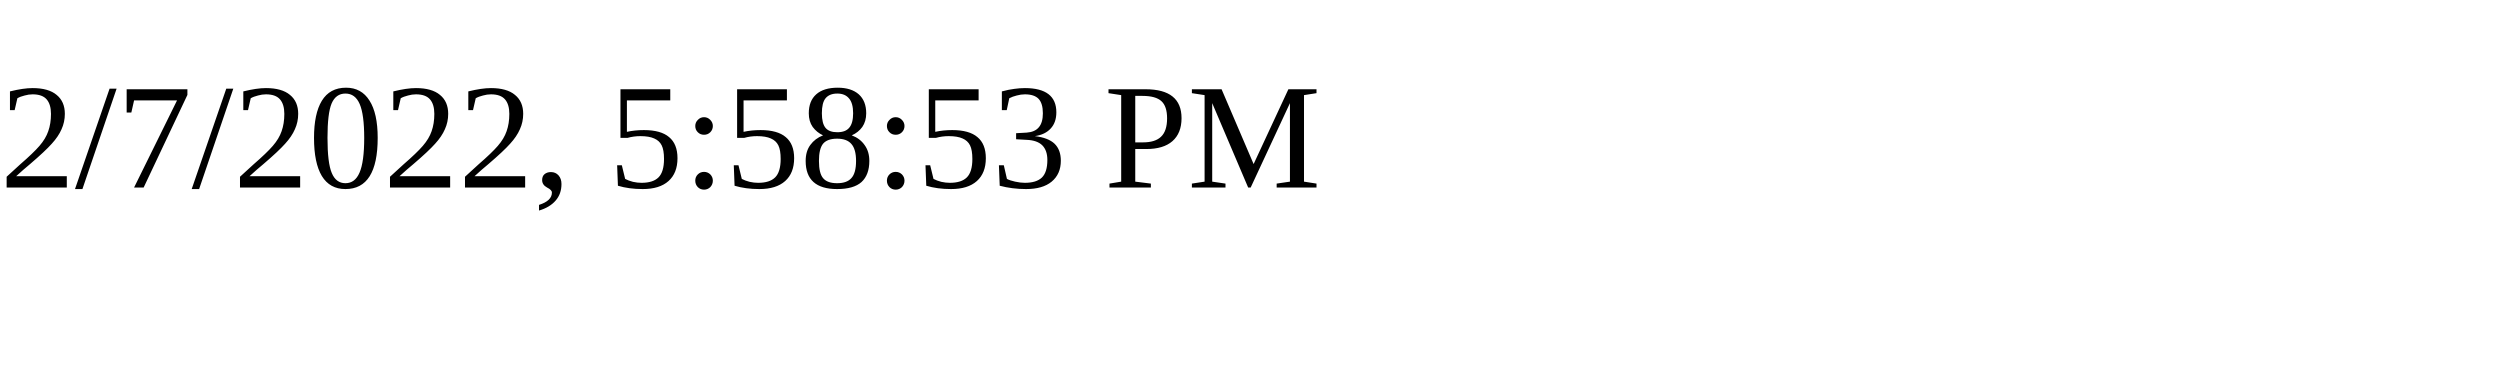
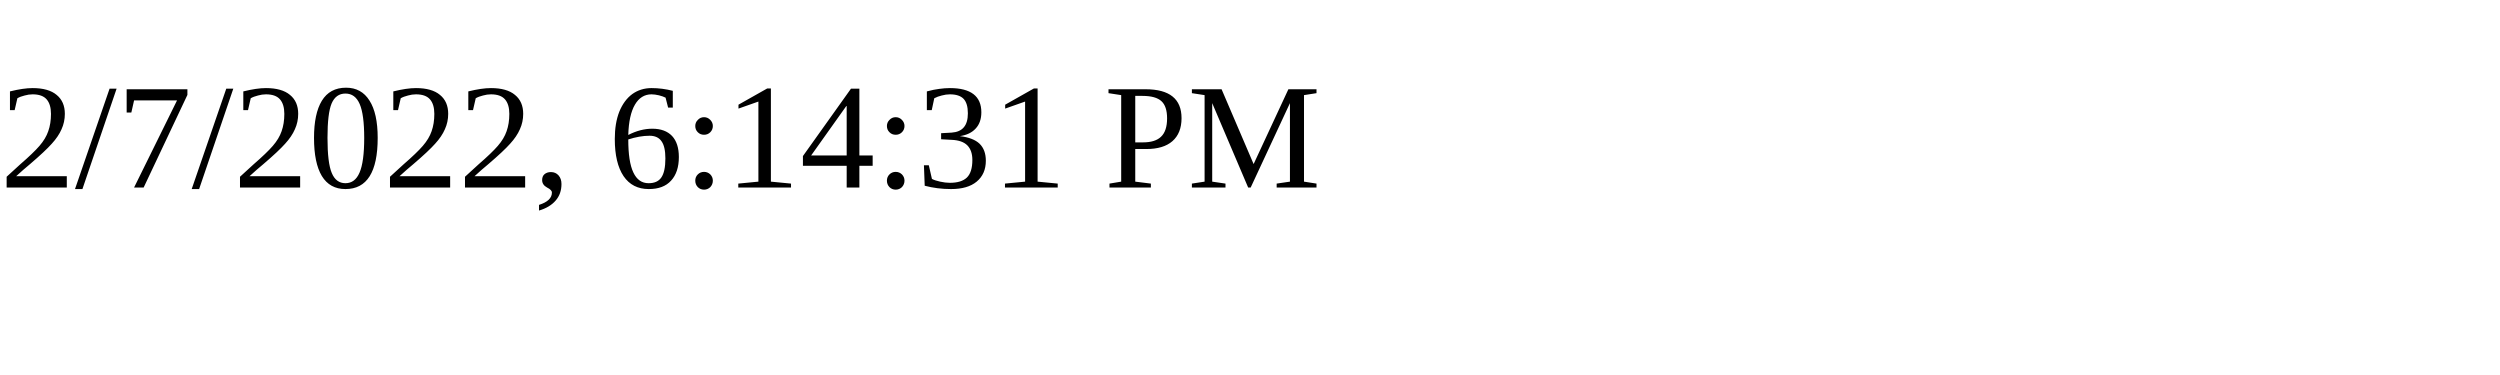
<svg xmlns="http://www.w3.org/2000/svg" height="30" width="200">
-   <text x="0" y="15">2/7/2022, 5:58:53 PM</text>
+   <text x="0" y="15">2/7/2022, 6:14:31 PM</text>
</svg>
